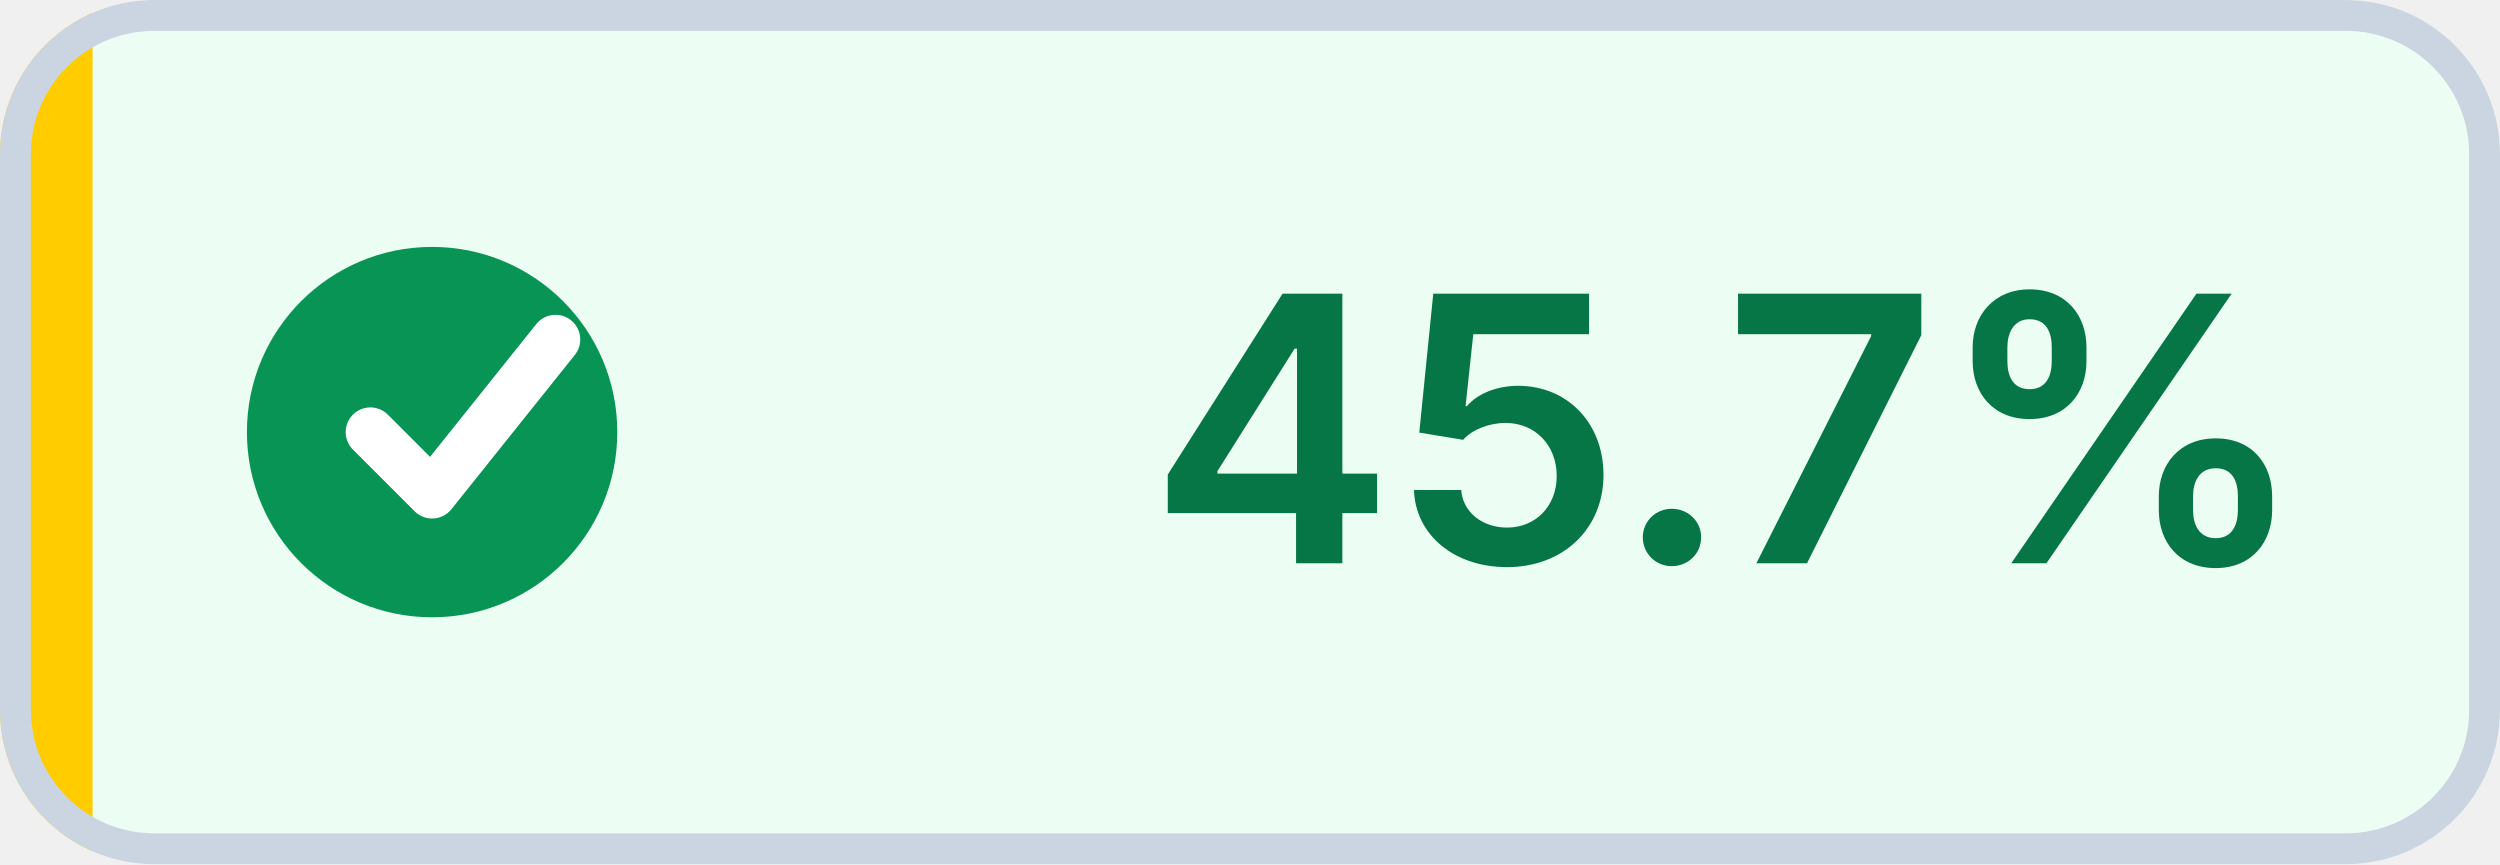
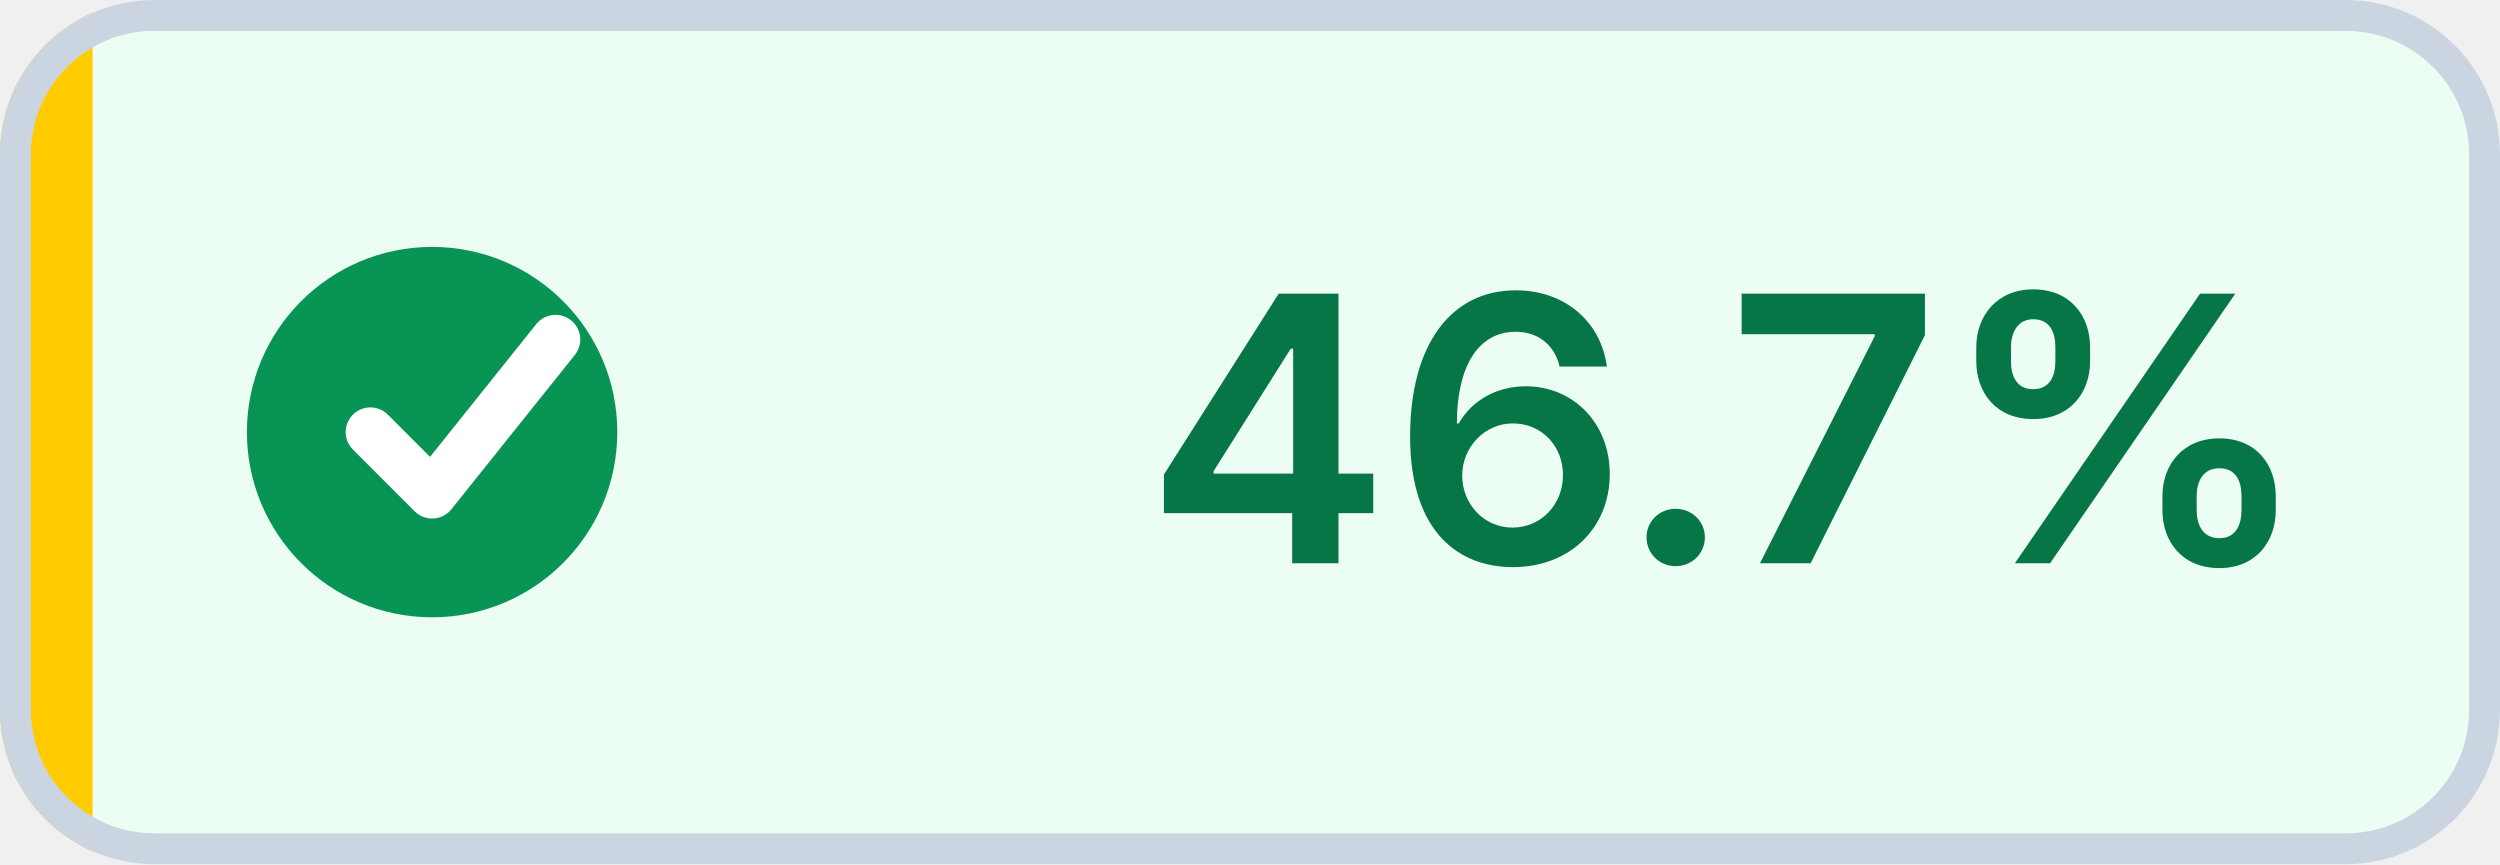
- <svg xmlns="http://www.w3.org/2000/svg" width="81" height="28" viewBox="0 0 81 28" role="img" aria-label="Coverage: 45.7% (target met)" shape-rendering="geometricPrecision" text-rendering="geometricPrecision">
+ <svg xmlns="http://www.w3.org/2000/svg" width="81" height="28" viewBox="0 0 81 28" role="img" aria-label="Coverage: 46.7% (target met)" shape-rendering="geometricPrecision" text-rendering="geometricPrecision">
  <defs>
    <clipPath id="badge-clip">
      <rect width="81" height="28" rx="5" />
    </clipPath>
  </defs>
  <g clip-path="url(#badge-clip)">
    <rect width="81" height="28" fill="#ECFDF3" />
    <rect width="3" height="28" fill="#FFCC00" />
  </g>
  <rect x="0.5" y="0.5" width="80" height="27" rx="4.5" fill="none" stroke="#CBD5E1" />
  <circle cx="14" cy="14" r="6" fill="#079455" />
  <path d="M 12 14 l2 2 4 -5" fill="none" stroke="#FFFFFF" stroke-width="1.6" stroke-linecap="round" stroke-linejoin="round" />
-   <text x="56" y="18.25" fill="#067647" text-anchor="middle" font-family="Inter,Segoe UI,Helvetica Neue,Arial,sans-serif" font-size="12" font-weight="600">45.7%</text>
+   <text x="56" y="18.25" fill="#067647" text-anchor="middle" font-family="Inter,Segoe UI,Helvetica Neue,Arial,sans-serif" font-size="12" font-weight="600">46.7%</text>
</svg>
